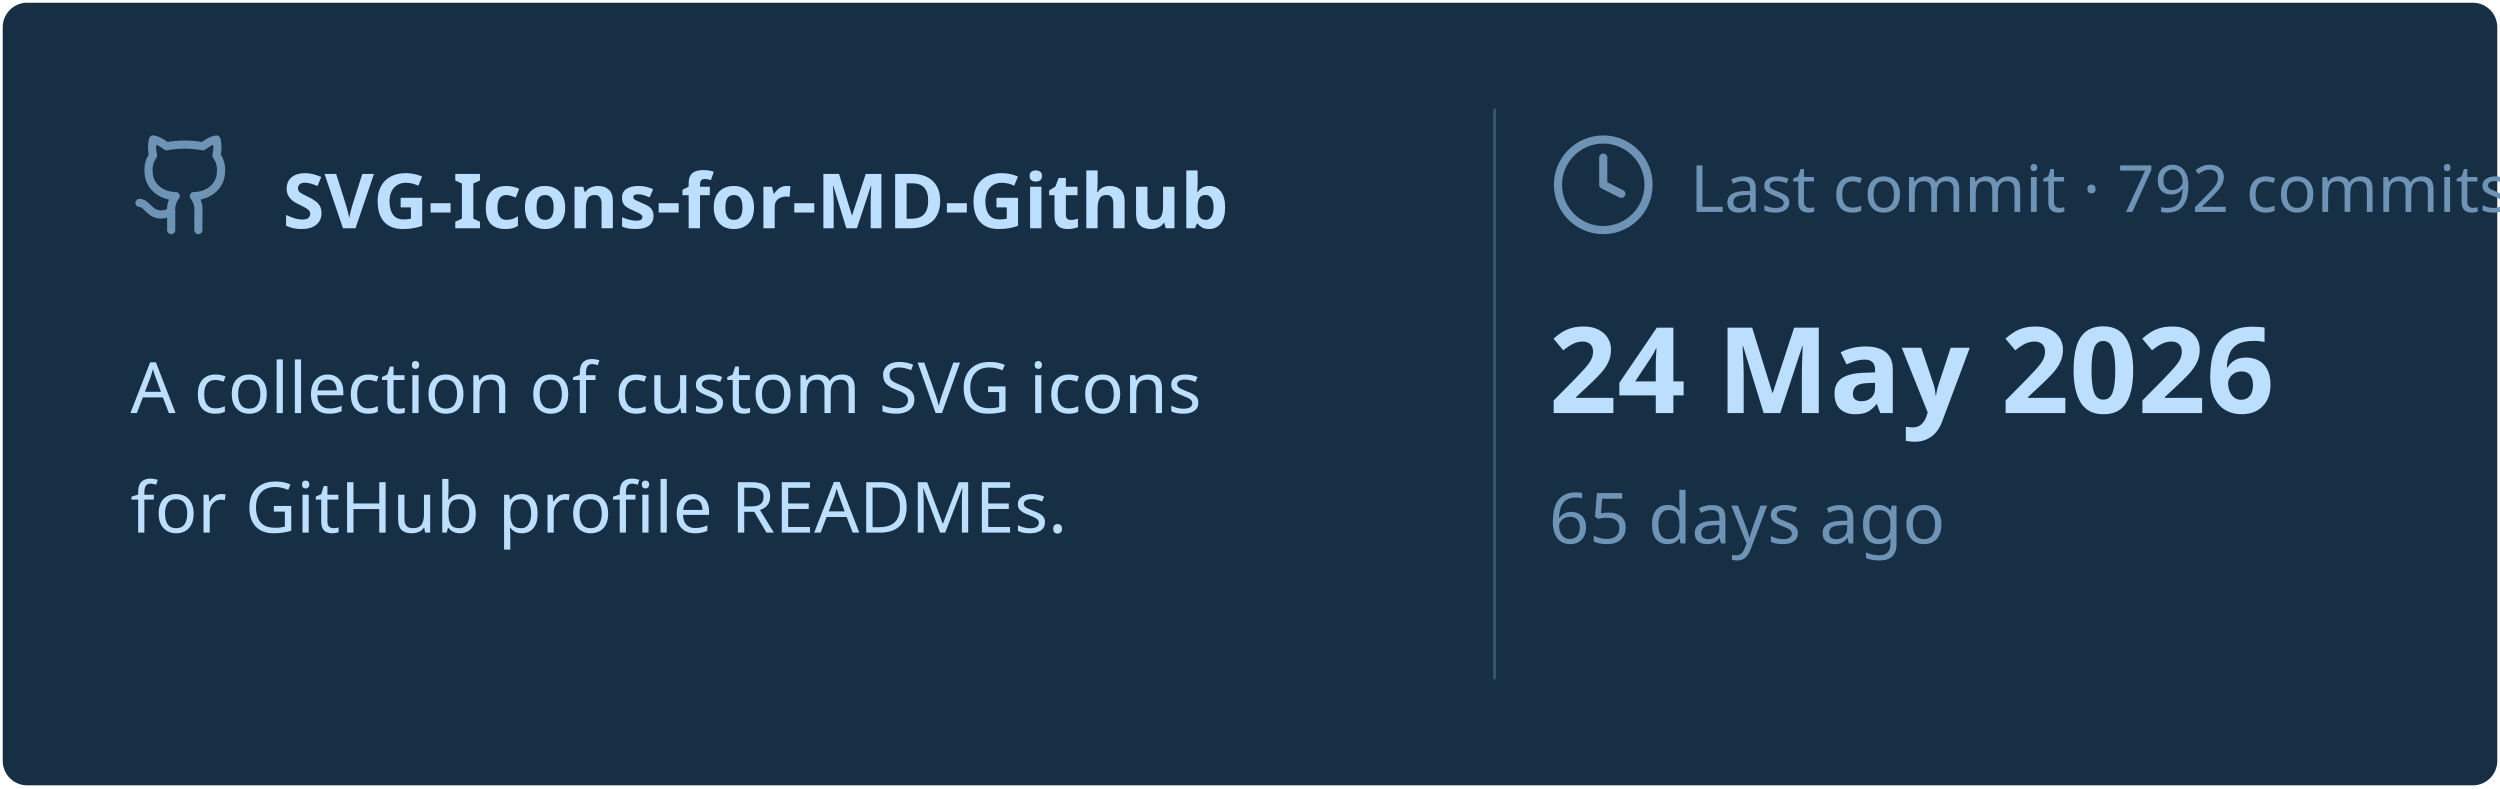
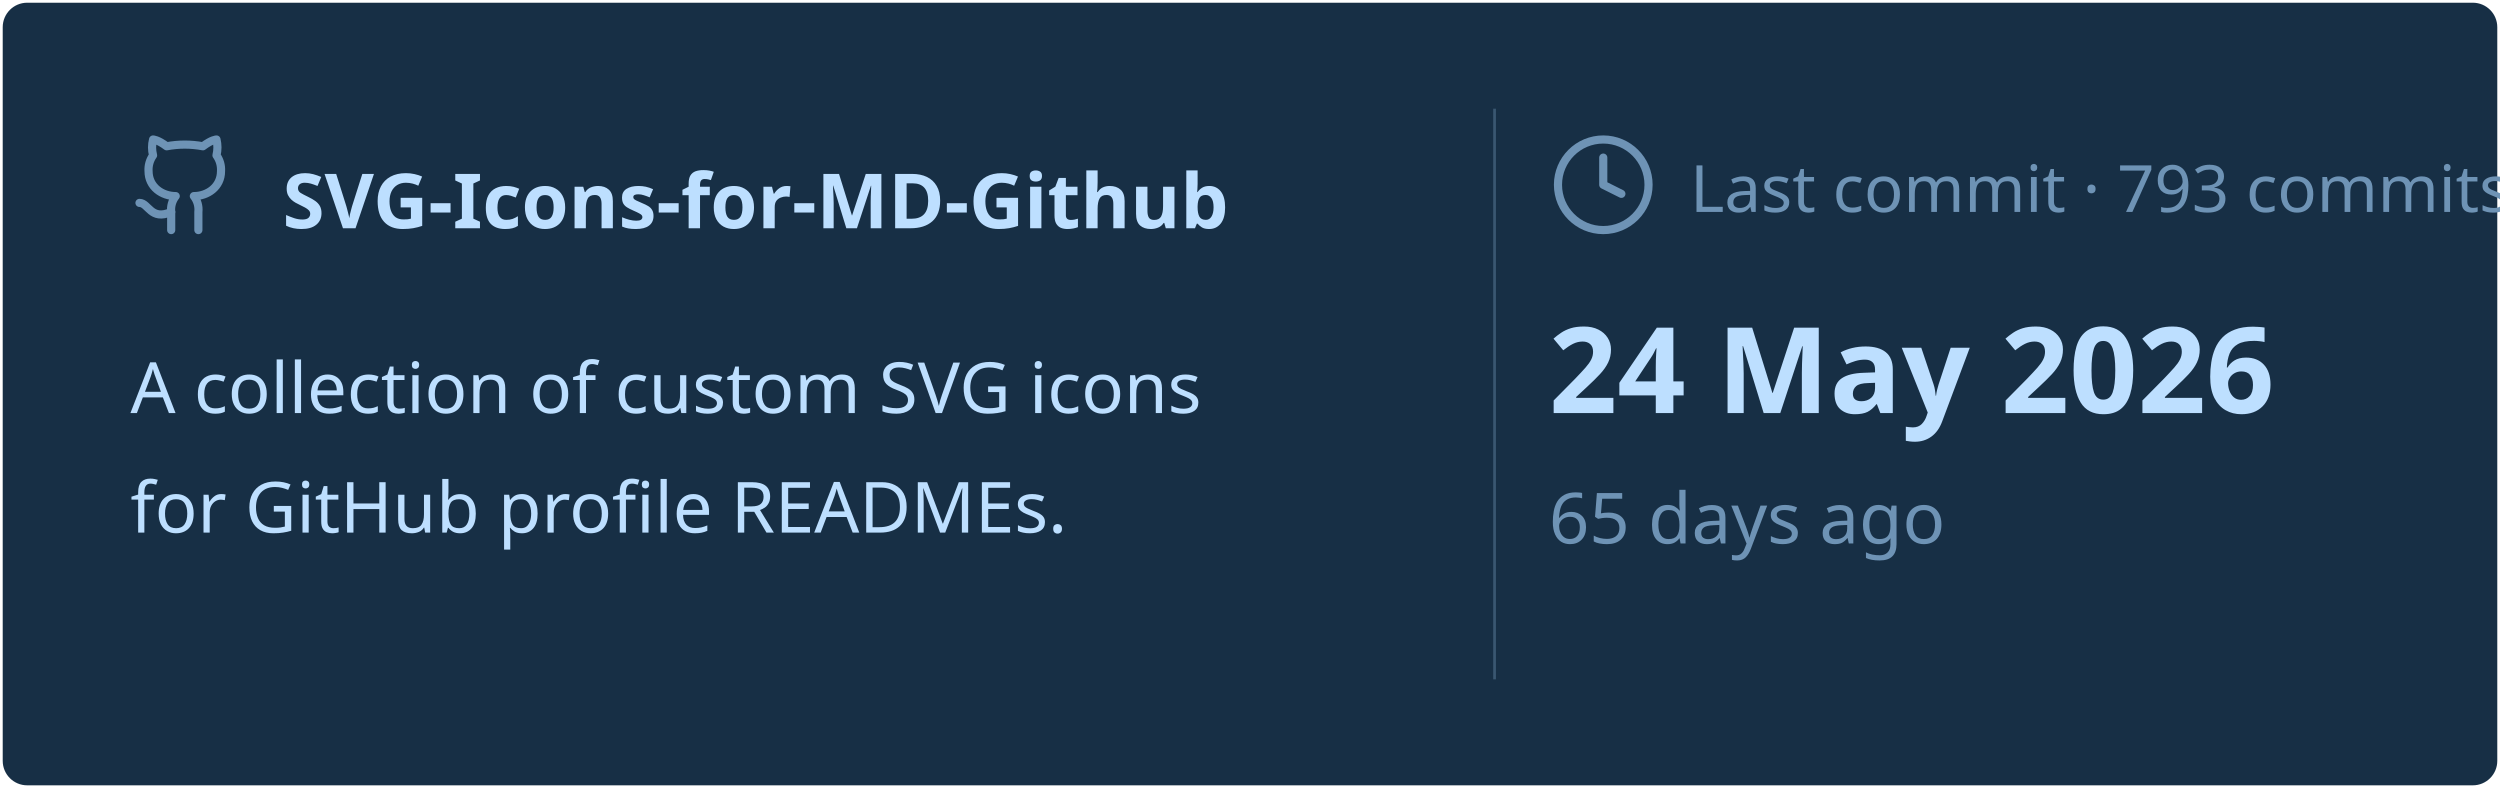
<svg xmlns="http://www.w3.org/2000/svg" viewBox="0 0 460 145" width="460px" height="145px">
  <rect stroke="#000000" stroke-opacity="0" fill="#172F45" rx="4.5" x="0.5" y="0.5" width="459" height="144" />
  <g transform="translate(24, 42)">
    <svg x="0" y="-18" width="20" height="20" viewBox="0 0 24 24" fill="none" stroke="#6E93B5" stroke-width="1.8" stroke-linecap="round" stroke-linejoin="round">
      <path d="M15 22v-4a4.8 4.8 0 0 0-1-3.5c3 0 6-2 6-5.5.08-1.25-.27-2.48-1-3.5.28-1.15.28-2.35 0-3.5 0 0-1 0-3 1.5-2.64-.5-5.36-.5-8 0C6 2 5 2 5 2c-.3 1.15-.3 2.35 0 3.5A5.403 5.403 0 0 0 4 9c0 3.5 3 5.5 6 5.5-.39.49-.68 1.05-.85 1.65-.17.6-.22 1.23-.15 1.85v4" />
      <path d="M9 18c-4.51 2-5-2-7-2" />
    </svg>
    <text x="28" y="0" font-family="&quot;Segoe UI&quot;, Ubuntu, sans-serif" font-size="14" font-weight="700" fill="#BDDFFF">SVG-Icons-for-MD-Github</text>
  </g>
  <text x="24" y="76" font-family="&quot;Segoe UI&quot;, Ubuntu, sans-serif" font-size="13" font-weight="400" fill="#BDDFFF">A collection of custom SVG icons</text>
  <text x="24" y="98" font-family="&quot;Segoe UI&quot;, Ubuntu, sans-serif" font-size="13" font-weight="400" fill="#BDDFFF">for GitHub profile READMEs.</text>
  <line x1="275" y1="20" x2="275" y2="125" stroke="#6E93B5" stroke-width="0.5" stroke-opacity="0.4" />
  <svg x="285" y="24" width="20" height="20" viewBox="0 0 24 24" fill="none" stroke="#6E93B5" stroke-width="1.8" stroke-linecap="round" stroke-linejoin="round">
    <circle cx="12" cy="12" r="10" />
    <polyline points="12 6 12 12 16 14" />
  </svg>
-   <text x="311" y="39" font-family="&quot;Segoe UI&quot;, Ubuntu, sans-serif" font-size="12" font-weight="400" fill="#6E93B5">Last commit · 792 commits</text>
+   <text x="311" y="39" font-family="&quot;Segoe UI&quot;, Ubuntu, sans-serif" font-size="12" font-weight="400" fill="#6E93B5">Last commit · 793 commits</text>
  <text x="285" y="76" font-family="&quot;Segoe UI&quot;, Ubuntu, sans-serif" font-size="22" font-weight="700" fill="#BDDFFF">24 May 2026</text>
  <text x="285" y="100" font-family="&quot;Segoe UI&quot;, Ubuntu, sans-serif" font-size="13" font-weight="400" fill="#6E93B5">65 days ago</text>
</svg>
